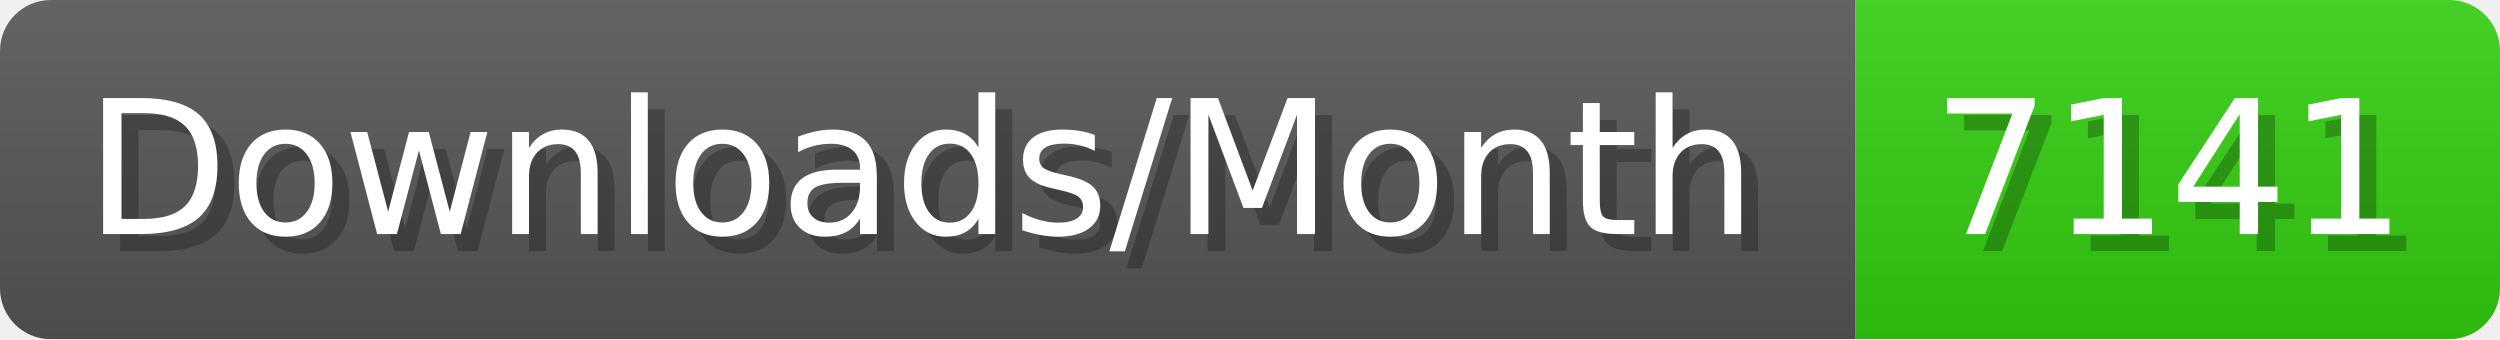
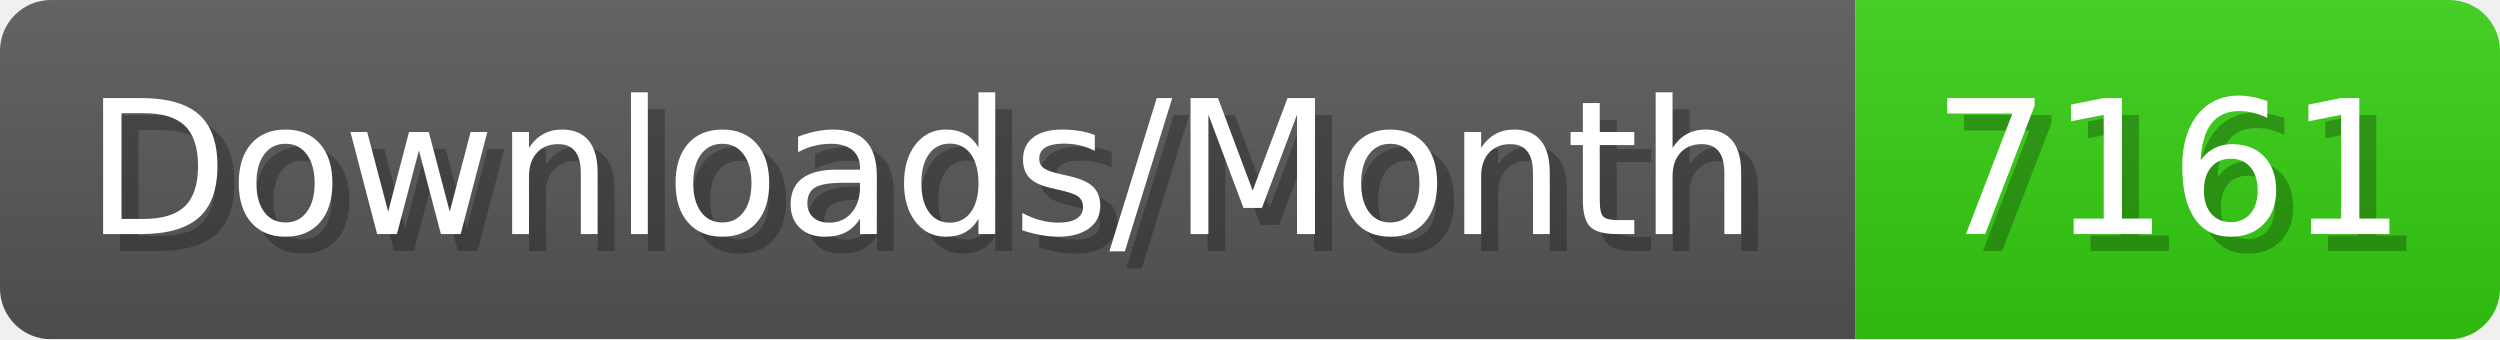
- <svg xmlns="http://www.w3.org/2000/svg" width="147.4" height="20" viewBox="0 0 1474 200" role="img" aria-label="Downloads/Month: 7141">
+ <svg xmlns="http://www.w3.org/2000/svg" width="147.4" height="20" viewBox="0 0 1474 200" role="img" aria-label="Downloads/Month: 7161">
  <linearGradient id="YlXUI" x2="0" y2="100%">
    <stop offset="0" stop-opacity=".1" stop-color="#EEE" />
    <stop offset="1" stop-opacity=".1" />
  </linearGradient>
  <mask id="JHhop">
    <rect width="1474" height="200" rx="30" fill="#FFF" />
  </mask>
  <g mask="url(#JHhop)">
    <rect width="1094" height="200" fill="#555" />
    <rect width="380" height="200" fill="#3C1" x="1094" />
    <rect width="1474" height="200" fill="url(#YlXUI)" />
  </g>
  <g aria-hidden="true" fill="#fff" text-anchor="start" font-family="Verdana,DejaVu Sans,sans-serif" font-size="110">
    <text x="60" y="148" textLength="994" fill="#000" opacity="0.25">Downloads/Month</text>
    <text x="50" y="138" textLength="994">Downloads/Month</text>
-     <text x="1149" y="148" textLength="280" fill="#000" opacity="0.25">7141</text>
-     <text x="1139" y="138" textLength="280">7141</text>
+     <text x="1149" y="148" textLength="280" fill="#000" opacity="0.25">7161</text>
+     <text x="1139" y="138" textLength="280">7161</text>
  </g>
</svg>
